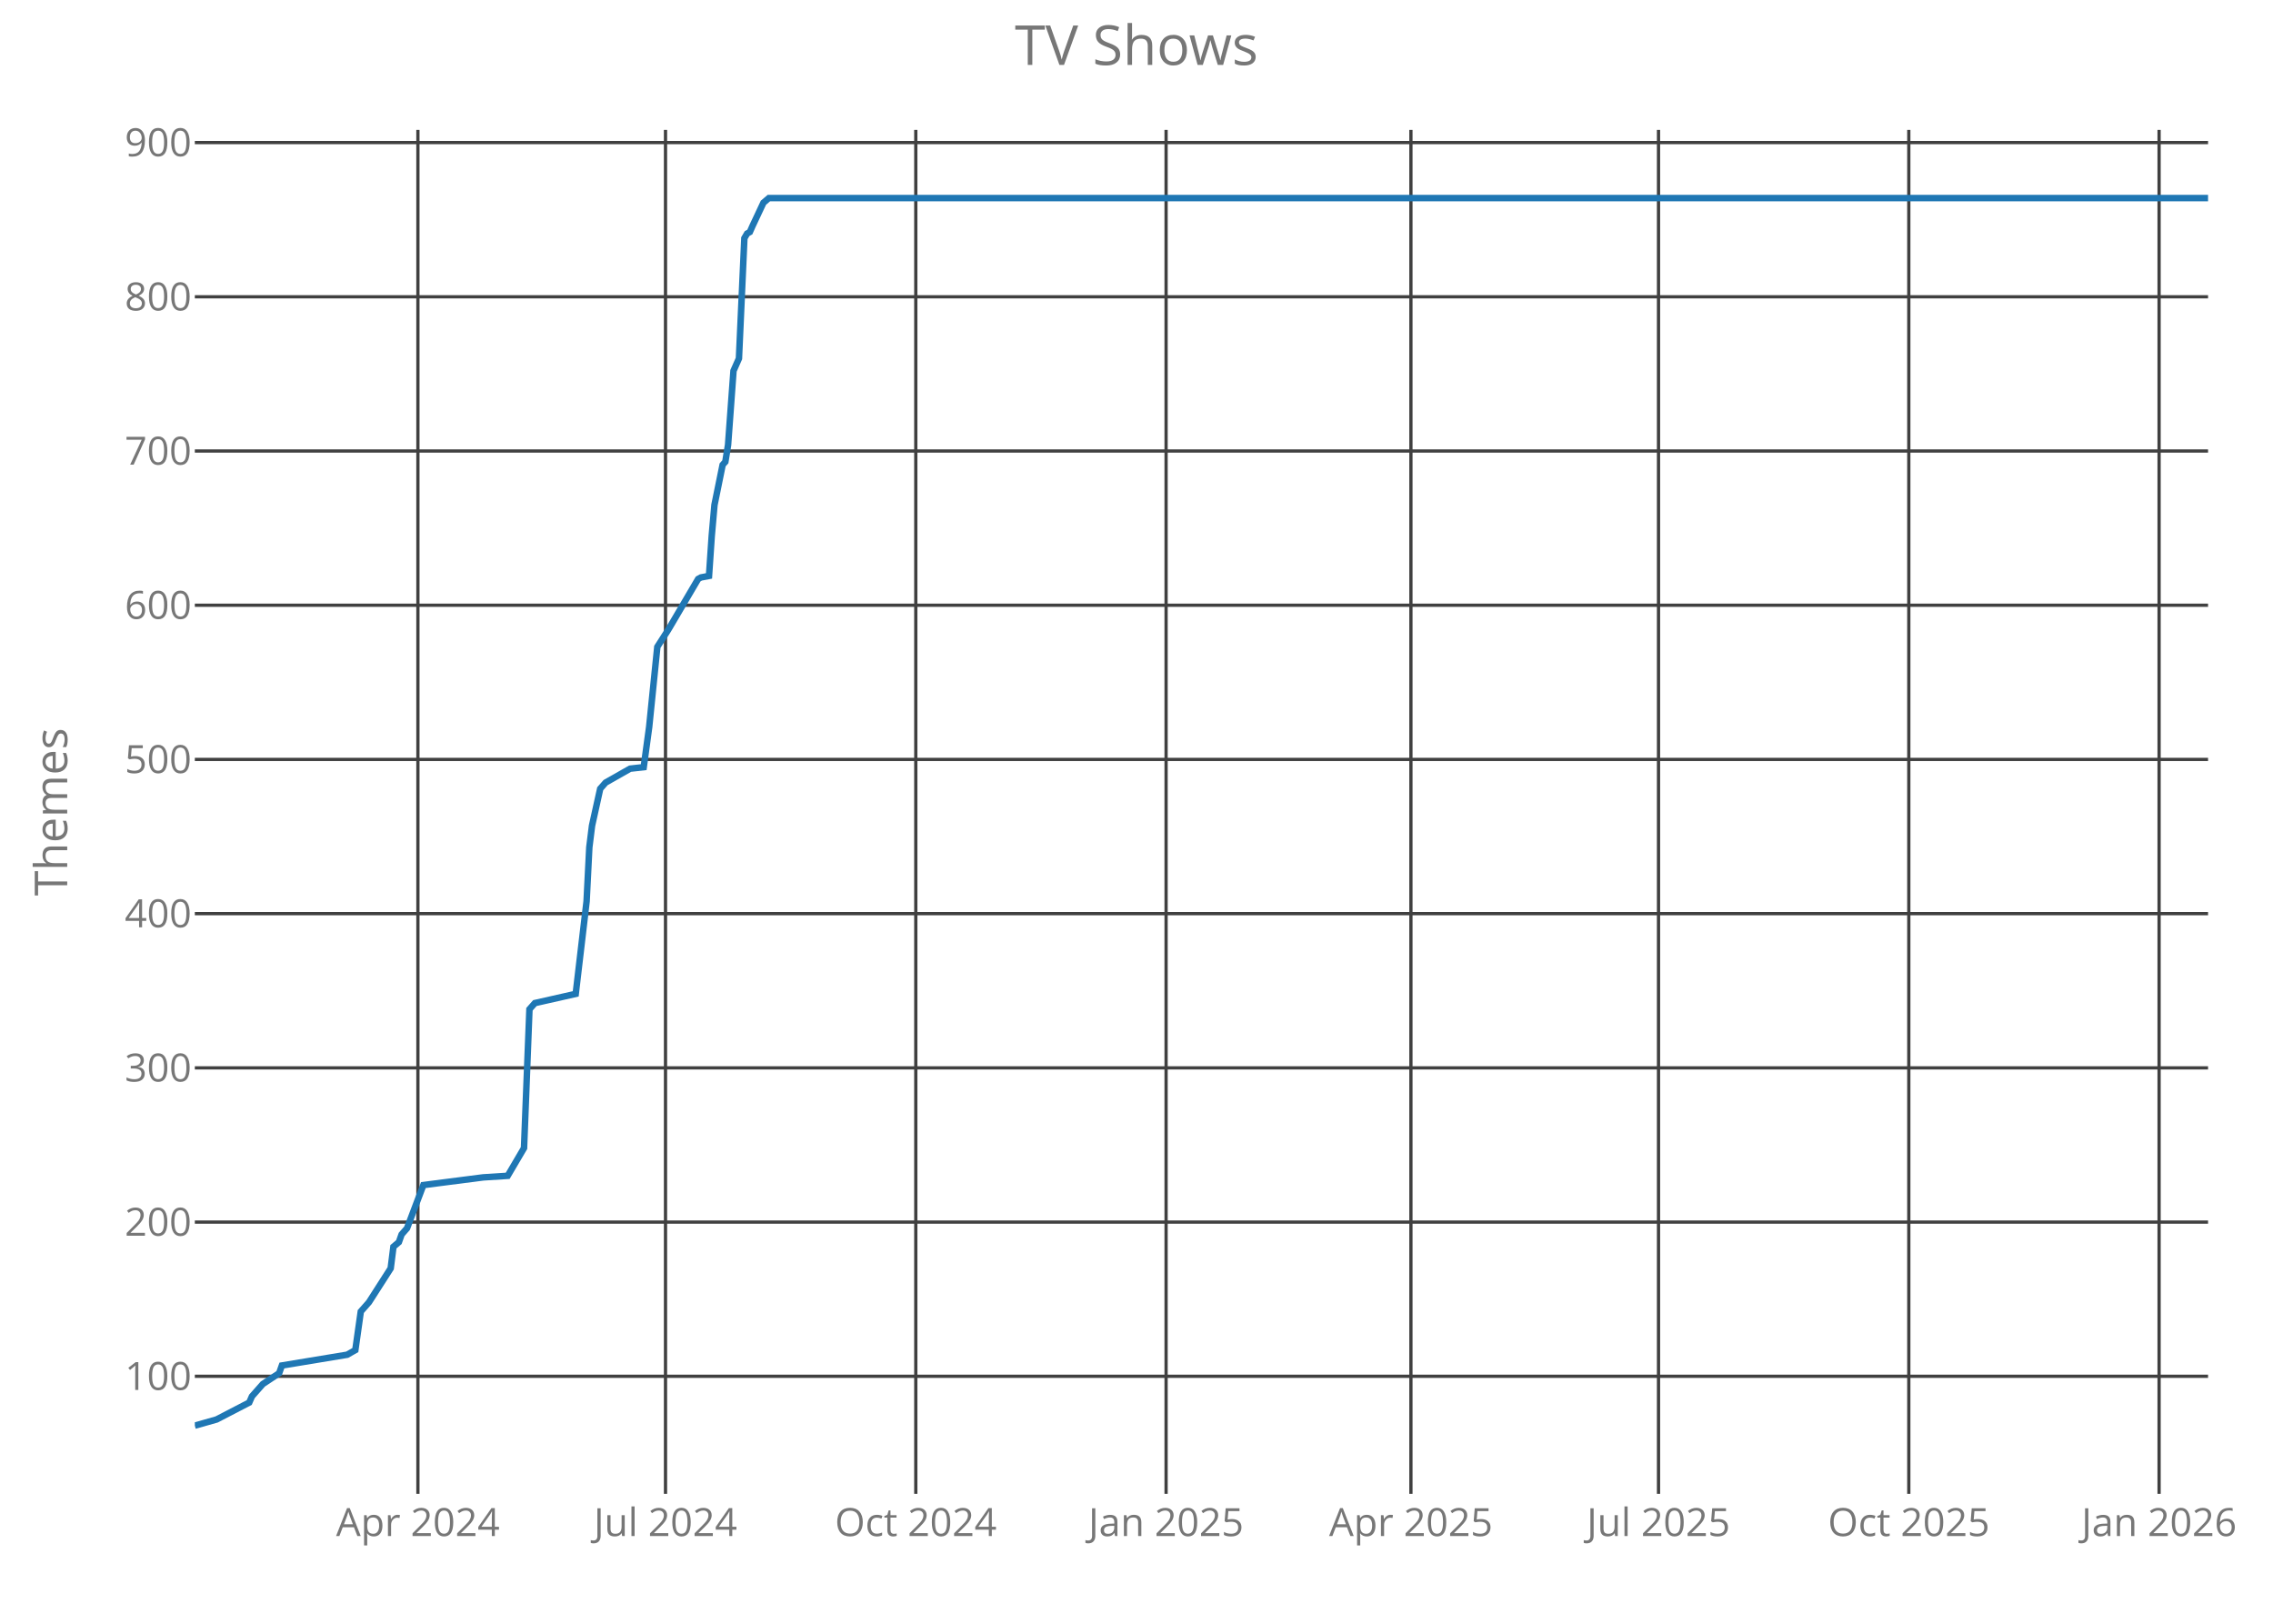
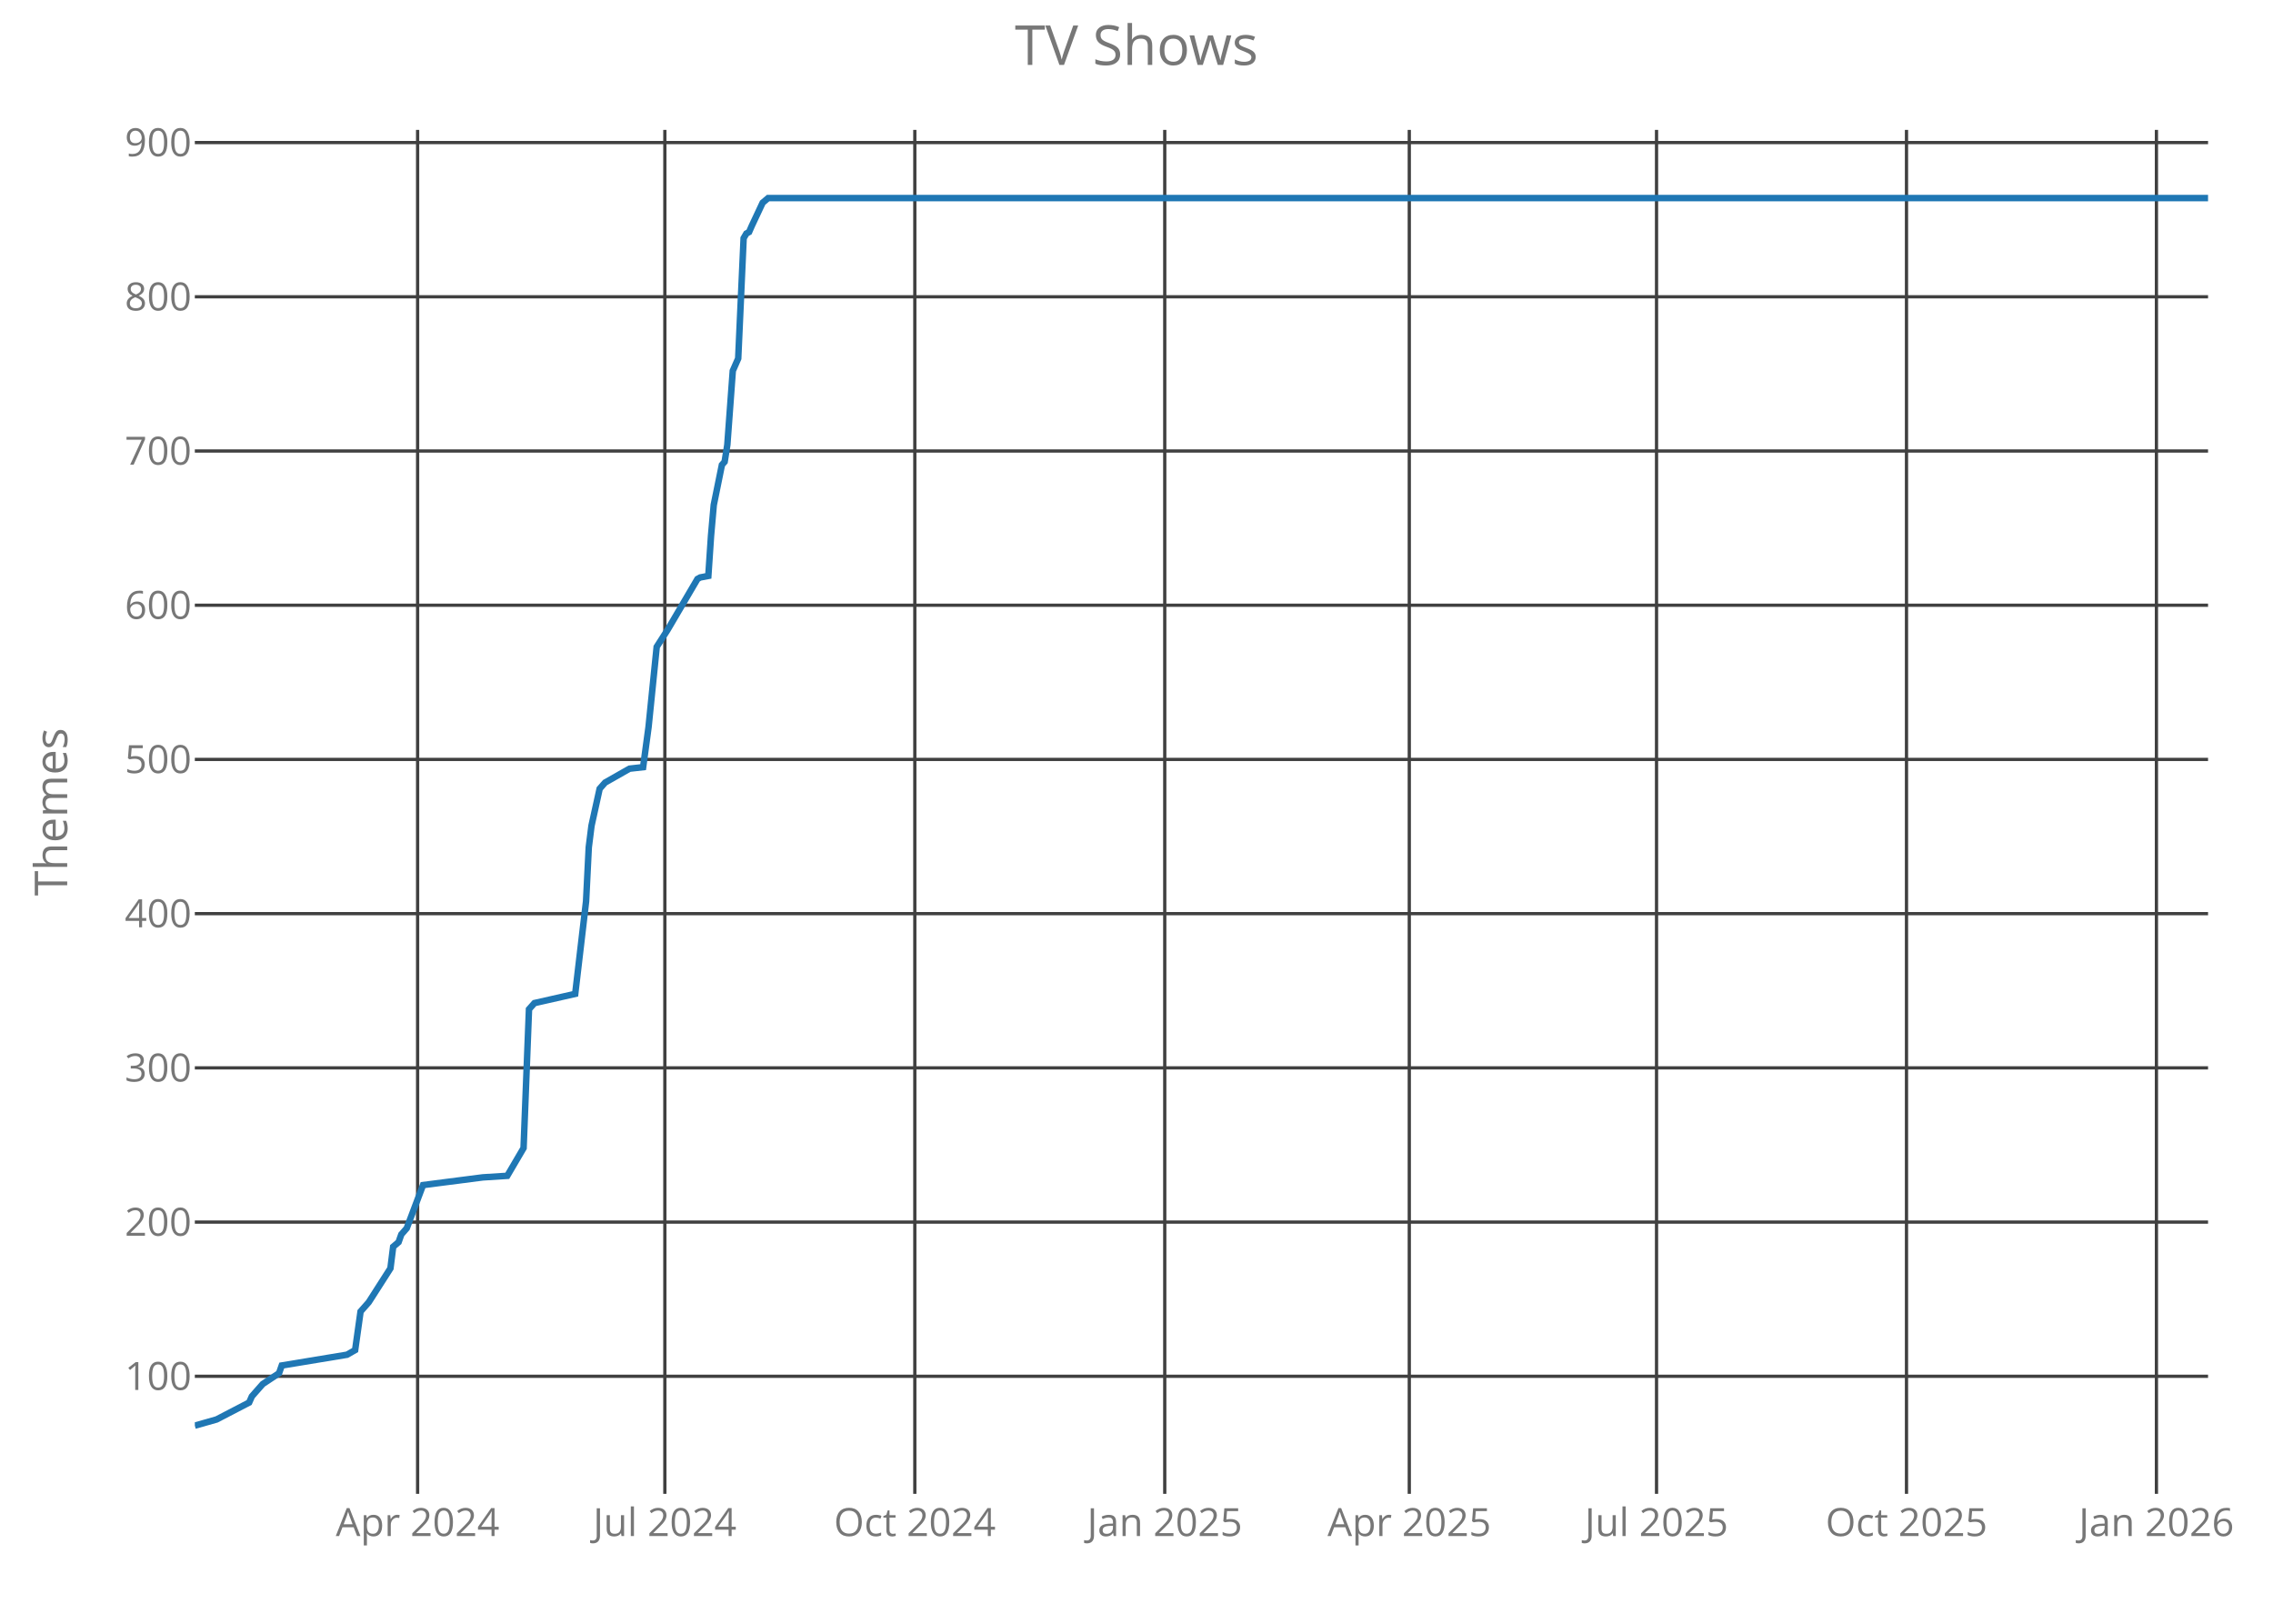
<svg xmlns="http://www.w3.org/2000/svg" class="main-svg" width="700" height="500" style="" viewBox="0 0 700 500">
  <rect x="0" y="0" width="700" height="500" style="fill: rgb(0, 0, 0); fill-opacity: 0;" />
-   <defs id="defs-a3f8f1">
+   <defs id="defs-31a841">
    <g class="clips">
-       <clipPath id="clipa3f8f1xyplot" class="plotclip">
+       <clipPath id="clip31a841xyplot" class="plotclip">
        <rect width="620" height="420" />
      </clipPath>
-       <clipPath class="axesclip" id="clipa3f8f1x">
+       <clipPath class="axesclip" id="clip31a841x">
        <rect x="60" y="0" width="620" height="500" />
      </clipPath>
-       <clipPath class="axesclip" id="clipa3f8f1y">
+       <clipPath class="axesclip" id="clip31a841y">
        <rect x="0" y="40" width="700" height="420" />
      </clipPath>
-       <clipPath class="axesclip" id="clipa3f8f1xy">
+       <clipPath class="axesclip" id="clip31a841xy">
        <rect x="60" y="40" width="620" height="420" />
      </clipPath>
    </g>
    <g class="gradients" />
  </defs>
  <g class="bglayer">
    <rect class="bg" x="60" y="40" width="620" height="420" style="fill: rgb(0, 0, 0); fill-opacity: 0; stroke-width: 0;" />
  </g>
  <g class="layer-below">
    <g class="imagelayer" />
    <g class="shapelayer" />
  </g>
  <g class="cartesianlayer">
    <g class="subplot xy">
      <g class="layer-subplot">
        <g class="shapelayer" />
        <g class="imagelayer" />
      </g>
      <g class="gridlayer">
        <g class="x">
-           <path class="xgrid crisp" transform="translate(128.7,0)" d="M0,40v420" style="stroke: rgb(64, 64, 64); stroke-opacity: 1; stroke-width: 1px;" />
-           <path class="xgrid crisp" transform="translate(204.95,0)" d="M0,40v420" style="stroke: rgb(64, 64, 64); stroke-opacity: 1; stroke-width: 1px;" />
-           <path class="xgrid crisp" transform="translate(282.03,0)" d="M0,40v420" style="stroke: rgb(64, 64, 64); stroke-opacity: 1; stroke-width: 1px;" />
-           <path class="xgrid crisp" transform="translate(359.11,0)" d="M0,40v420" style="stroke: rgb(64, 64, 64); stroke-opacity: 1; stroke-width: 1px;" />
-           <path class="xgrid crisp" transform="translate(434.51,0)" d="M0,40v420" style="stroke: rgb(64, 64, 64); stroke-opacity: 1; stroke-width: 1px;" />
-           <path class="xgrid crisp" transform="translate(510.76,0)" d="M0,40v420" style="stroke: rgb(64, 64, 64); stroke-opacity: 1; stroke-width: 1px;" />
-           <path class="xgrid crisp" transform="translate(587.84,0)" d="M0,40v420" style="stroke: rgb(64, 64, 64); stroke-opacity: 1; stroke-width: 1px;" />
-           <path class="xgrid crisp" transform="translate(664.92,0)" d="M0,40v420" style="stroke: rgb(64, 64, 64); stroke-opacity: 1; stroke-width: 1px;" />
+           <path class="xgrid crisp" transform="translate(128.61,0)" d="M0,40v420" style="stroke: rgb(64, 64, 64); stroke-opacity: 1; stroke-width: 1px;" />
+           <path class="xgrid crisp" transform="translate(204.75,0)" d="M0,40v420" style="stroke: rgb(64, 64, 64); stroke-opacity: 1; stroke-width: 1px;" />
+           <path class="xgrid crisp" transform="translate(281.73,0)" d="M0,40v420" style="stroke: rgb(64, 64, 64); stroke-opacity: 1; stroke-width: 1px;" />
+           <path class="xgrid crisp" transform="translate(358.7,0)" d="M0,40v420" style="stroke: rgb(64, 64, 64); stroke-opacity: 1; stroke-width: 1px;" />
+           <path class="xgrid crisp" transform="translate(434.01,0)" d="M0,40v420" style="stroke: rgb(64, 64, 64); stroke-opacity: 1; stroke-width: 1px;" />
+           <path class="xgrid crisp" transform="translate(510.15,0)" d="M0,40v420" style="stroke: rgb(64, 64, 64); stroke-opacity: 1; stroke-width: 1px;" />
+           <path class="xgrid crisp" transform="translate(587.13,0)" d="M0,40v420" style="stroke: rgb(64, 64, 64); stroke-opacity: 1; stroke-width: 1px;" />
+           <path class="xgrid crisp" transform="translate(664.1,0)" d="M0,40v420" style="stroke: rgb(64, 64, 64); stroke-opacity: 1; stroke-width: 1px;" />
        </g>
        <g class="y">
          <path class="ygrid crisp" transform="translate(0,423.8)" d="M60,0h620" style="stroke: rgb(64, 64, 64); stroke-opacity: 1; stroke-width: 1px;" />
          <path class="ygrid crisp" transform="translate(0,376.32)" d="M60,0h620" style="stroke: rgb(64, 64, 64); stroke-opacity: 1; stroke-width: 1px;" />
          <path class="ygrid crisp" transform="translate(0,328.83)" d="M60,0h620" style="stroke: rgb(64, 64, 64); stroke-opacity: 1; stroke-width: 1px;" />
          <path class="ygrid crisp" transform="translate(0,281.34)" d="M60,0h620" style="stroke: rgb(64, 64, 64); stroke-opacity: 1; stroke-width: 1px;" />
          <path class="ygrid crisp" transform="translate(0,233.85)" d="M60,0h620" style="stroke: rgb(64, 64, 64); stroke-opacity: 1; stroke-width: 1px;" />
          <path class="ygrid crisp" transform="translate(0,186.37)" d="M60,0h620" style="stroke: rgb(64, 64, 64); stroke-opacity: 1; stroke-width: 1px;" />
          <path class="ygrid crisp" transform="translate(0,138.88)" d="M60,0h620" style="stroke: rgb(64, 64, 64); stroke-opacity: 1; stroke-width: 1px;" />
          <path class="ygrid crisp" transform="translate(0,91.39)" d="M60,0h620" style="stroke: rgb(64, 64, 64); stroke-opacity: 1; stroke-width: 1px;" />
          <path class="ygrid crisp" transform="translate(0,43.9)" d="M60,0h620" style="stroke: rgb(64, 64, 64); stroke-opacity: 1; stroke-width: 1px;" />
        </g>
      </g>
      <g class="zerolinelayer" />
      <path class="xlines-below crisp" d="M0,0" style="fill: none;" />
      <path class="ylines-below crisp" d="M0,0" style="fill: none;" />
      <g class="overlines-below" />
      <g class="xaxislayer-below">
        <g class="xtick">
-           <text text-anchor="middle" x="0" y="473" transform="translate(128.7,0)" style="font-family: 'Open Sans'; font-size: 12px; fill: rgb(119, 119, 119); fill-opacity: 1; white-space: pre;">Apr 2024</text>
+           <text text-anchor="middle" x="0" y="473" transform="translate(128.61,0)" style="font-family: 'Open Sans'; font-size: 12px; fill: rgb(119, 119, 119); fill-opacity: 1; white-space: pre;">Apr 2024</text>
        </g>
        <g class="xtick">
-           <text text-anchor="middle" x="0" y="473" transform="translate(204.95,0)" style="font-family: 'Open Sans'; font-size: 12px; fill: rgb(119, 119, 119); fill-opacity: 1; white-space: pre;">Jul 2024</text>
+           <text text-anchor="middle" x="0" y="473" transform="translate(204.75,0)" style="font-family: 'Open Sans'; font-size: 12px; fill: rgb(119, 119, 119); fill-opacity: 1; white-space: pre;">Jul 2024</text>
        </g>
        <g class="xtick">
-           <text text-anchor="middle" x="0" y="473" transform="translate(282.03,0)" style="font-family: 'Open Sans'; font-size: 12px; fill: rgb(119, 119, 119); fill-opacity: 1; white-space: pre;">Oct 2024</text>
+           <text text-anchor="middle" x="0" y="473" transform="translate(281.73,0)" style="font-family: 'Open Sans'; font-size: 12px; fill: rgb(119, 119, 119); fill-opacity: 1; white-space: pre;">Oct 2024</text>
        </g>
        <g class="xtick">
-           <text text-anchor="middle" x="0" y="473" transform="translate(359.11,0)" style="font-family: 'Open Sans'; font-size: 12px; fill: rgb(119, 119, 119); fill-opacity: 1; white-space: pre;">Jan 2025</text>
+           <text text-anchor="middle" x="0" y="473" transform="translate(358.7,0)" style="font-family: 'Open Sans'; font-size: 12px; fill: rgb(119, 119, 119); fill-opacity: 1; white-space: pre;">Jan 2025</text>
        </g>
        <g class="xtick">
-           <text text-anchor="middle" x="0" y="473" transform="translate(434.51,0)" style="font-family: 'Open Sans'; font-size: 12px; fill: rgb(119, 119, 119); fill-opacity: 1; white-space: pre;">Apr 2025</text>
+           <text text-anchor="middle" x="0" y="473" transform="translate(434.01,0)" style="font-family: 'Open Sans'; font-size: 12px; fill: rgb(119, 119, 119); fill-opacity: 1; white-space: pre;">Apr 2025</text>
        </g>
        <g class="xtick">
-           <text text-anchor="middle" x="0" y="473" transform="translate(510.76,0)" style="font-family: 'Open Sans'; font-size: 12px; fill: rgb(119, 119, 119); fill-opacity: 1; white-space: pre;">Jul 2025</text>
+           <text text-anchor="middle" x="0" y="473" transform="translate(510.15,0)" style="font-family: 'Open Sans'; font-size: 12px; fill: rgb(119, 119, 119); fill-opacity: 1; white-space: pre;">Jul 2025</text>
        </g>
        <g class="xtick">
-           <text text-anchor="middle" x="0" y="473" transform="translate(587.84,0)" style="font-family: 'Open Sans'; font-size: 12px; fill: rgb(119, 119, 119); fill-opacity: 1; white-space: pre;">Oct 2025</text>
+           <text text-anchor="middle" x="0" y="473" transform="translate(587.13,0)" style="font-family: 'Open Sans'; font-size: 12px; fill: rgb(119, 119, 119); fill-opacity: 1; white-space: pre;">Oct 2025</text>
        </g>
        <g class="xtick">
-           <text text-anchor="middle" x="0" y="473" transform="translate(664.92,0)" style="font-family: 'Open Sans'; font-size: 12px; fill: rgb(119, 119, 119); fill-opacity: 1; white-space: pre;">Jan 2026</text>
+           <text text-anchor="middle" x="0" y="473" transform="translate(664.1,0)" style="font-family: 'Open Sans'; font-size: 12px; fill: rgb(119, 119, 119); fill-opacity: 1; white-space: pre;">Jan 2026</text>
        </g>
      </g>
      <g class="yaxislayer-below">
        <g class="ytick">
          <text text-anchor="end" x="59" y="4.2" transform="translate(0,423.8)" style="font-family: 'Open Sans'; font-size: 12px; fill: rgb(119, 119, 119); fill-opacity: 1; white-space: pre;">100</text>
        </g>
        <g class="ytick">
          <text text-anchor="end" x="59" y="4.2" transform="translate(0,376.32)" style="font-family: 'Open Sans'; font-size: 12px; fill: rgb(119, 119, 119); fill-opacity: 1; white-space: pre;">200</text>
        </g>
        <g class="ytick">
          <text text-anchor="end" x="59" y="4.2" transform="translate(0,328.83)" style="font-family: 'Open Sans'; font-size: 12px; fill: rgb(119, 119, 119); fill-opacity: 1; white-space: pre;">300</text>
        </g>
        <g class="ytick">
          <text text-anchor="end" x="59" y="4.2" transform="translate(0,281.34)" style="font-family: 'Open Sans'; font-size: 12px; fill: rgb(119, 119, 119); fill-opacity: 1; white-space: pre;">400</text>
        </g>
        <g class="ytick">
          <text text-anchor="end" x="59" y="4.2" transform="translate(0,233.85)" style="font-family: 'Open Sans'; font-size: 12px; fill: rgb(119, 119, 119); fill-opacity: 1; white-space: pre;">500</text>
        </g>
        <g class="ytick">
          <text text-anchor="end" x="59" y="4.2" transform="translate(0,186.37)" style="font-family: 'Open Sans'; font-size: 12px; fill: rgb(119, 119, 119); fill-opacity: 1; white-space: pre;">600</text>
        </g>
        <g class="ytick">
          <text text-anchor="end" x="59" y="4.2" transform="translate(0,138.88)" style="font-family: 'Open Sans'; font-size: 12px; fill: rgb(119, 119, 119); fill-opacity: 1; white-space: pre;">700</text>
        </g>
        <g class="ytick">
          <text text-anchor="end" x="59" y="4.2" transform="translate(0,91.39)" style="font-family: 'Open Sans'; font-size: 12px; fill: rgb(119, 119, 119); fill-opacity: 1; white-space: pre;">800</text>
        </g>
        <g class="ytick">
          <text text-anchor="end" x="59" y="4.2" transform="translate(0,43.9)" style="font-family: 'Open Sans'; font-size: 12px; fill: rgb(119, 119, 119); fill-opacity: 1; white-space: pre;">900</text>
        </g>
      </g>
      <g class="overaxes-below" />
-       <g class="plot" transform="translate(60,40)" clip-path="url('#clipa3f8f1xyplot')">
+       <g class="plot" transform="translate(60,40)" clip-path="url('#clip31a841xyplot')">
        <g class="scatterlayer mlayer">
-           <g class="trace scatter trace547acc" style="stroke-miterlimit: 2; opacity: 1;">
+           <g class="trace scatter trace2c00d8" style="stroke-miterlimit: 2; opacity: 1;">
            <g class="fills" />
            <g class="errorbars" />
            <g class="lines">
-               <path class="js-line" d="M0,399L6.7,397.1L16.76,391.88L17.59,389.98L19.27,388.08L20.95,386.18L25.97,382.85L26.81,380.48L46.92,377.16L49.43,375.73L51.11,363.86L53.62,361.01L60.32,350.56L61.16,343.91L62.84,342.49L63.68,340.12L65.35,338.22L70.38,324.92L88.81,322.55L96.35,322.07L101.38,313.52L103.05,270.78L103.89,269.83L104.73,268.88L117.3,266.04L120.65,237.54L121.49,220.92L122.32,214.27L124.84,202.88L126.51,200.98L134.05,196.7L138.24,196.23L139.92,183.88L142.43,159.19L145.78,153.96L155,138.29L155.84,137.82L158.35,137.34L159.19,125L160.03,115.5L162.54,103.15L163.38,102.2L164.22,96.98L165.89,74.19L167.57,70.39L169.24,33.35L170.08,31.92L170.92,31.45L171.76,29.55L175.11,22.42L176.78,21L620,21" style="vector-effect: non-scaling-stroke; fill: none; stroke: rgb(31, 119, 180); stroke-opacity: 1; stroke-width: 2px; opacity: 1;" />
+               <path class="js-line" d="M0,399L6.69,397.1L16.73,391.88L17.57,389.98L19.24,388.08L20.92,386.18L25.94,382.85L26.77,380.48L46.86,377.16L49.37,375.73L51.04,363.86L53.55,361.01L60.24,350.56L61.08,343.91L62.75,342.49L63.59,340.12L65.26,338.22L70.28,324.92L88.69,322.55L96.22,322.07L101.24,313.52L102.91,270.78L103.75,269.83L104.59,268.88L117.14,266.04L120.49,237.54L121.32,220.92L122.16,214.27L124.67,202.88L126.34,200.98L133.87,196.7L138.06,196.23L139.73,183.88L142.24,159.19L145.59,153.96L154.79,138.29L155.63,137.82L158.14,137.34L158.97,125L159.81,115.5L162.32,103.15L163.16,102.2L163.99,96.98L165.67,74.19L167.34,70.39L169.01,33.35L169.85,31.92L170.69,31.45L171.52,29.55L174.87,22.42L176.55,21L620,21" style="vector-effect: non-scaling-stroke; fill: none; stroke: rgb(31, 119, 180); stroke-opacity: 1; stroke-width: 2px; opacity: 1;" />
            </g>
            <g class="points" />
            <g class="text" />
          </g>
        </g>
      </g>
      <g class="overplot" />
      <path class="xlines-above" />
      <path class="ylines-above" />
      <g class="overlines-above" />
      <g class="xaxislayer-above" />
      <g class="yaxislayer-above" />
      <g class="overaxes-above" />
    </g>
  </g>
  <g class="polarlayer" />
  <g class="ternarylayer" />
  <g class="geolayer" />
  <g class="funnelarealayer" />
  <g class="pielayer" />
  <g class="treemaplayer" />
  <g class="sunburstlayer" />
  <g class="glimages" />
-   <defs id="topdefs-a3f8f1">
+   <defs id="topdefs-31a841">
    <g class="clips" />
  </defs>
  <g class="layer-above">
    <g class="imagelayer" />
    <g class="shapelayer" />
  </g>
  <g class="infolayer">
    <g class="g-gtitle">
      <text class="gtitle" x="350" y="20" text-anchor="middle" dy="0em" style="font-family: 'Open Sans'; font-size: 17px; fill: rgb(119, 119, 119); opacity: 1; font-weight: normal; white-space: pre;">TV Shows</text>
    </g>
    <g class="g-xtitle" />
    <g class="g-ytitle">
      <text class="ytitle" transform="rotate(-90,20.7,250)" x="20.7" y="250" text-anchor="middle" style="font-family: 'Open Sans'; font-size: 14px; fill: rgb(119, 119, 119); opacity: 1; font-weight: normal; white-space: pre;">Themes</text>
    </g>
  </g>
</svg>
